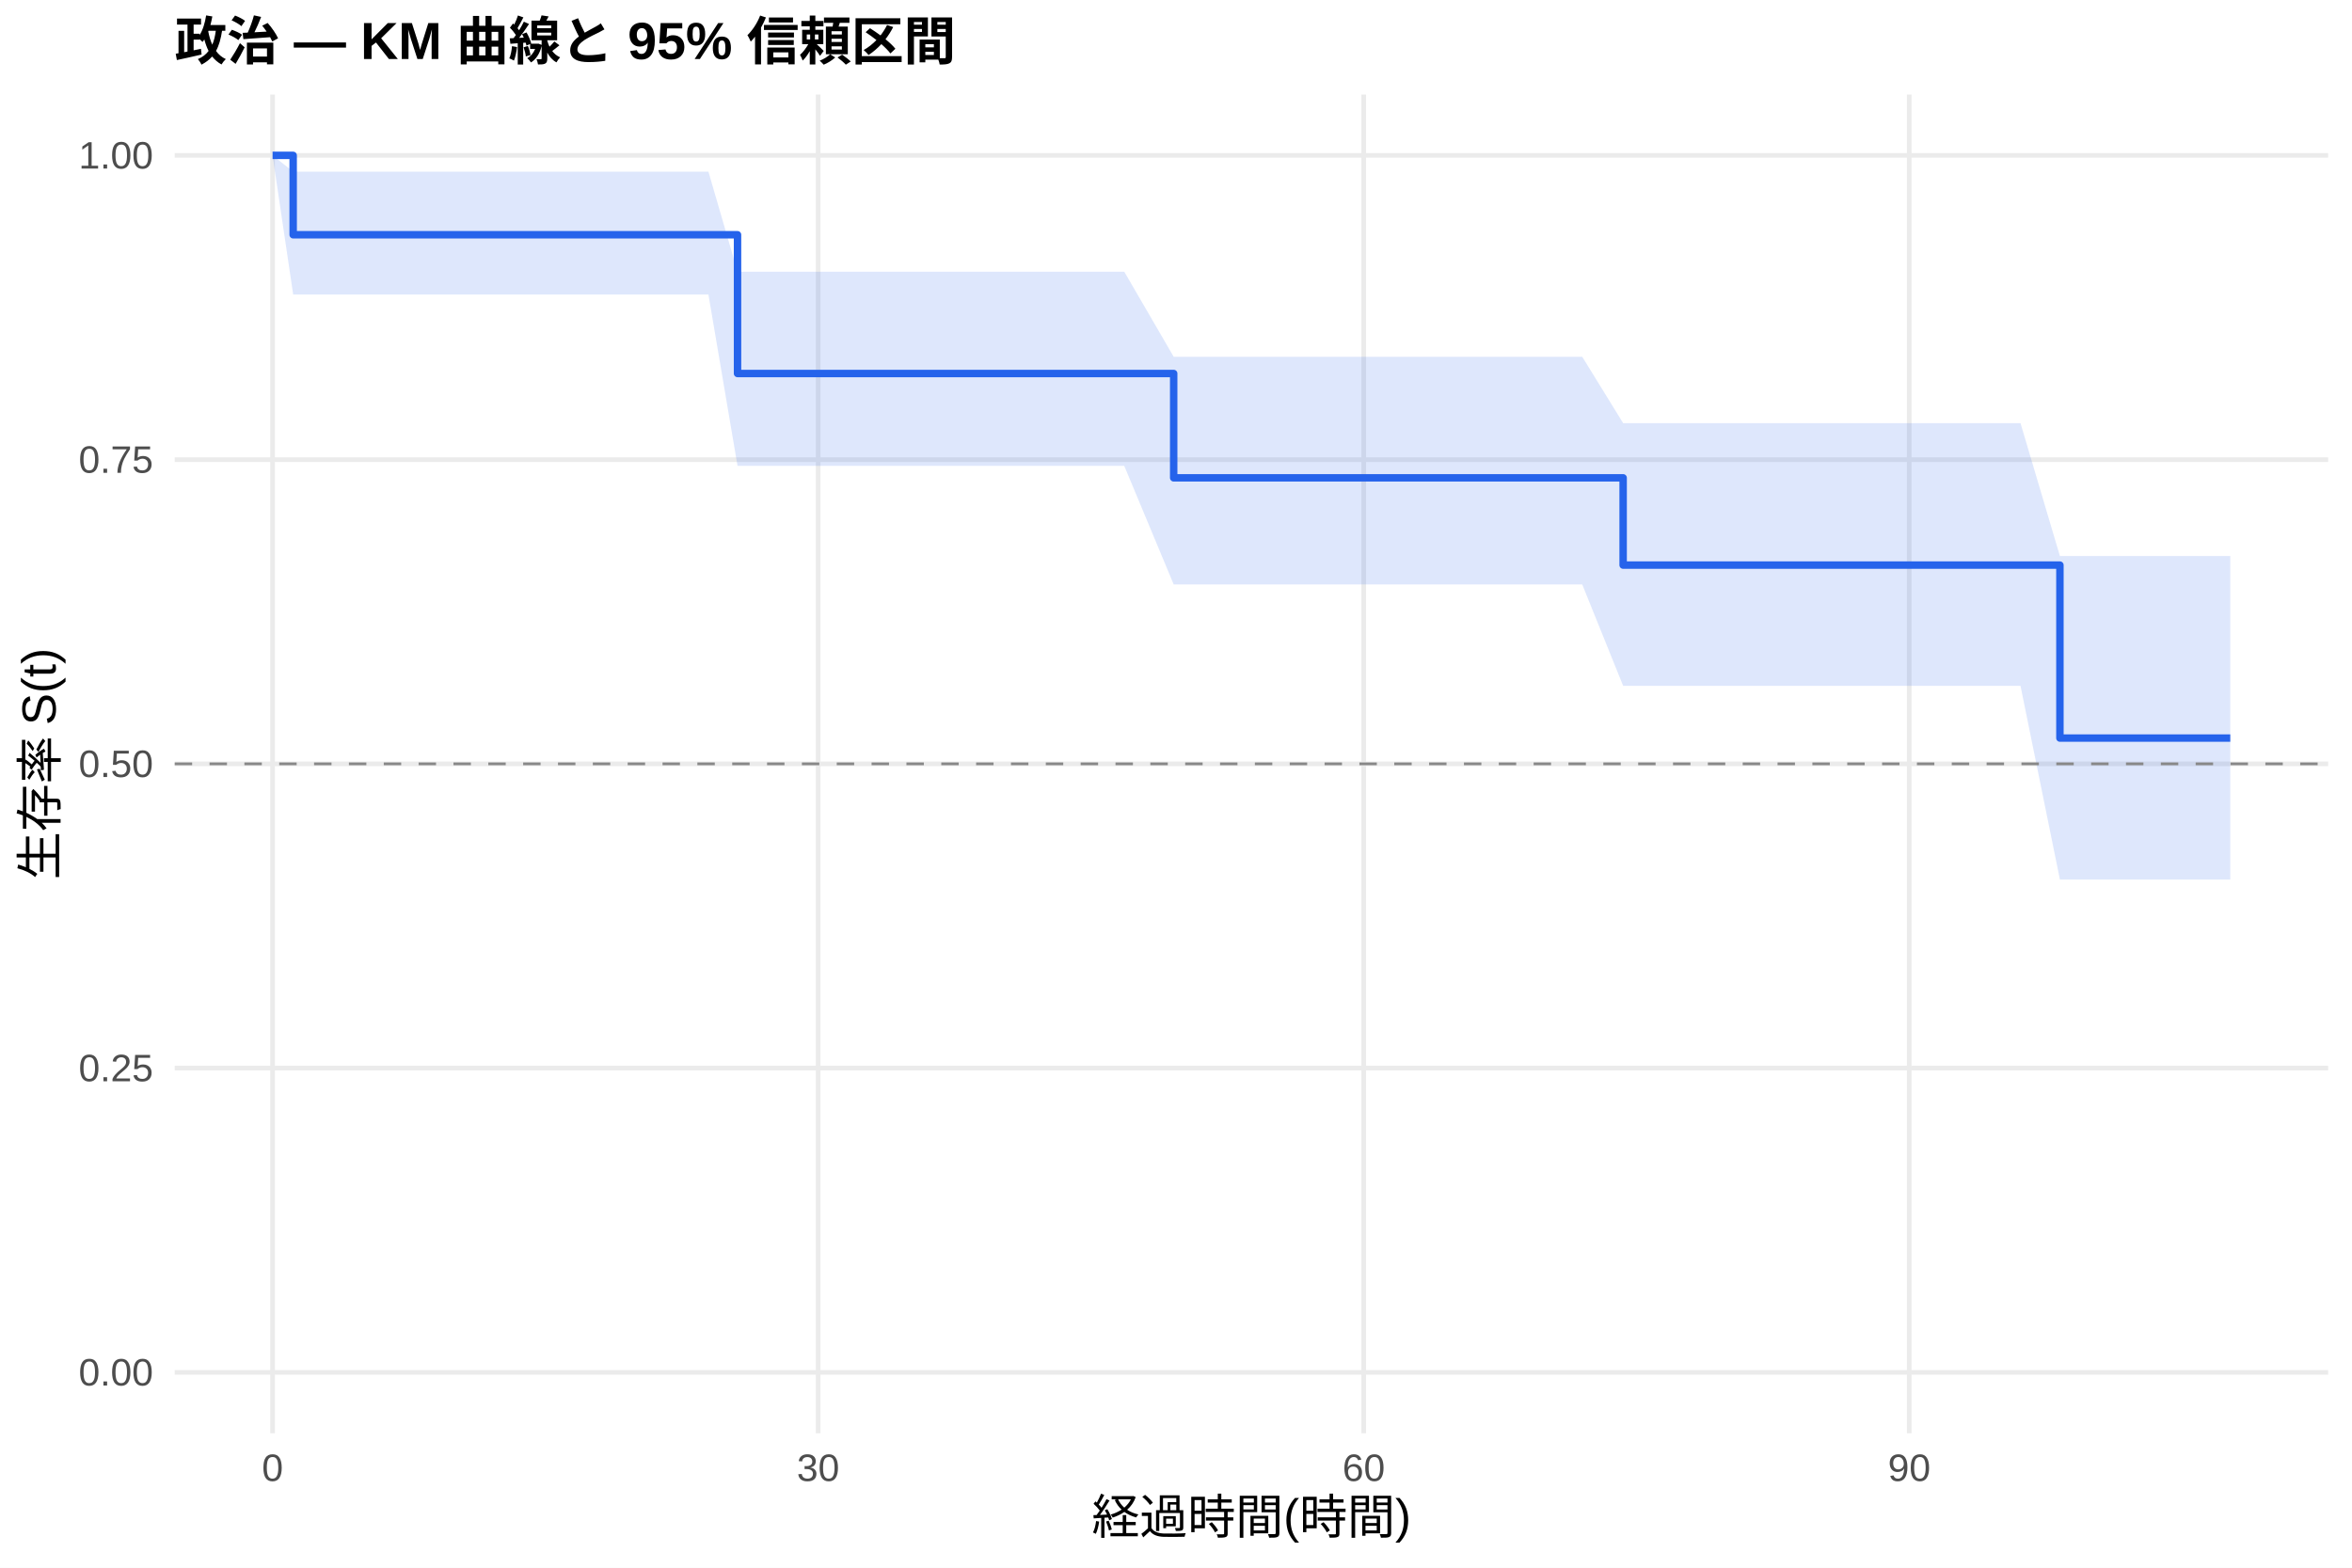
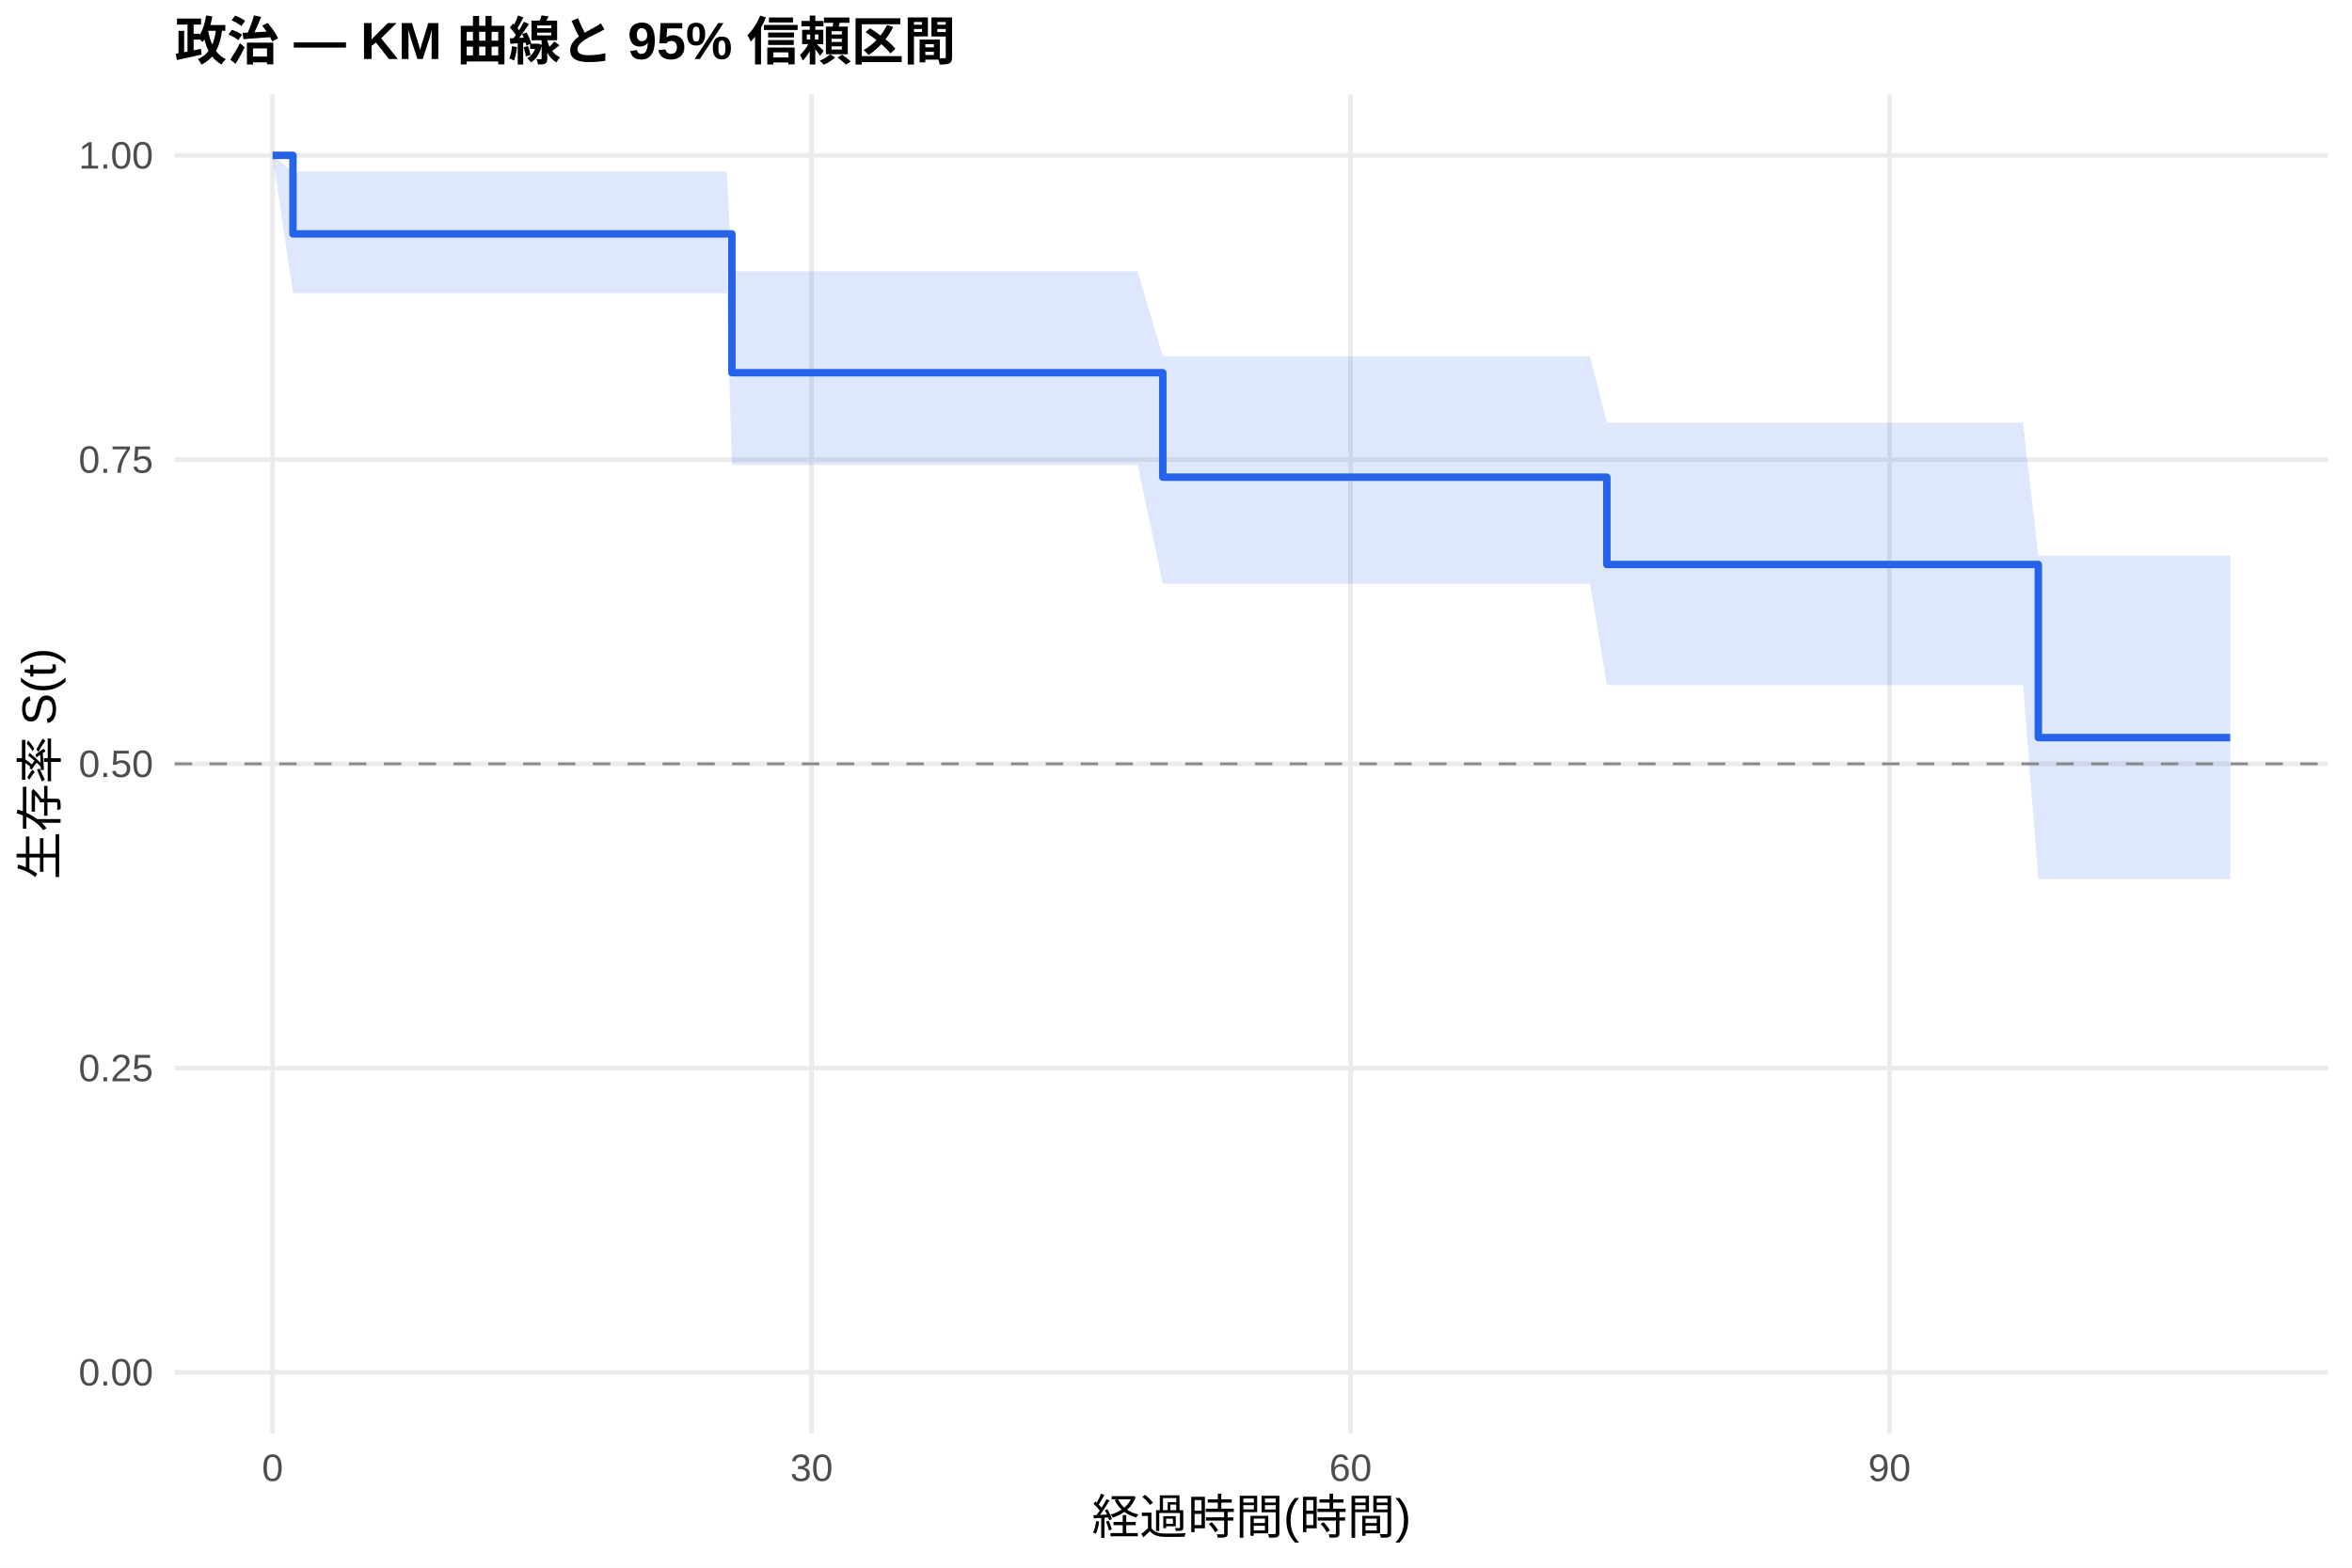
<svg xmlns="http://www.w3.org/2000/svg" width="540.00pt" height="360.00pt" viewBox="0 0 540.00 360.00">
  <g class="svglite">
    <defs>
      <style type="text/css">
    .svglite line, .svglite polyline, .svglite polygon, .svglite path, .svglite rect, .svglite circle {
      fill: none;
      stroke: #000000;
      stroke-linecap: round;
      stroke-linejoin: round;
      stroke-miterlimit: 10.00;
    }
    .svglite text {
      white-space: pre;
    }
    .svglite g.glyphgroup path {
      fill: inherit;
      stroke: none;
    }
  </style>
    </defs>
    <rect width="100%" height="100%" style="stroke: none; fill: #FFFFFF;" />
    <defs>
      <clipPath id="cpMC4wMHw1NDAuMDB8MC4wMHwzNjAuMDA=">
        <rect x="0.00" y="0.00" width="540.00" height="360.00" />
      </clipPath>
    </defs>
    <g clip-path="url(#cpMC4wMHw1NDAuMDB8MC4wMHwzNjAuMDA=)">
      <rect x="0" y="0.00" width="540.00" height="360.00" style="stroke-width: 1.07; stroke: none; fill: #FFFFFF;" />
    </g>
    <defs>
      <clipPath id="cpNDAuMTF8NTM0LjUyfDIxLjcxfDMyOS4xMg==">
        <rect x="40.11" y="21.71" width="494.41" height="307.41" />
      </clipPath>
    </defs>
    <g clip-path="url(#cpNDAuMTF8NTM0LjUyfDIxLjcxfDMyOS4xMg==)">
      <polyline points="40.11,315.14 534.52,315.14 " style="stroke-width: 1.07; stroke: #EBEBEB; stroke-linecap: butt;" />
      <polyline points="40.11,245.28 534.52,245.28 " style="stroke-width: 1.07; stroke: #EBEBEB; stroke-linecap: butt;" />
      <polyline points="40.11,175.41 534.52,175.41 " style="stroke-width: 1.07; stroke: #EBEBEB; stroke-linecap: butt;" />
      <polyline points="40.11,105.55 534.52,105.55 " style="stroke-width: 1.07; stroke: #EBEBEB; stroke-linecap: butt;" />
      <polyline points="40.11,35.68 534.52,35.68 " style="stroke-width: 1.07; stroke: #EBEBEB; stroke-linecap: butt;" />
      <polyline points="62.58,329.12 62.58,21.71 " style="stroke-width: 1.07; stroke: #EBEBEB; stroke-linecap: butt;" />
-       <polyline points="187.84,329.12 187.84,21.71 " style="stroke-width: 1.07; stroke: #EBEBEB; stroke-linecap: butt;" />
-       <polyline points="313.10,329.12 313.10,21.71 " style="stroke-width: 1.07; stroke: #EBEBEB; stroke-linecap: butt;" />
-       <polyline points="438.35,329.12 438.35,21.71 " style="stroke-width: 1.07; stroke: #EBEBEB; stroke-linecap: butt;" />
-       <polygon points="62.58,35.68 67.31,39.42 72.60,39.42 84.85,39.42 122.71,39.42 162.65,39.42 169.33,62.39 192.29,62.39 226.74,62.39 247.48,62.39 254.78,62.39 258.12,62.39 269.47,81.93 285.19,81.93 313.03,81.93 316.44,81.93 322.70,81.93 326.60,81.93 338.22,81.93 341.77,81.93 347.26,81.93 351.02,81.93 363.27,81.93 372.66,97.17 376.84,97.17 392.43,97.17 405.58,97.17 416.64,97.17 422.84,97.17 426.73,97.17 463.89,97.17 472.94,127.69 501.54,127.69 512.05,127.69 512.05,201.97 501.54,201.97 472.94,201.97 463.89,157.49 426.73,157.49 422.84,157.49 416.64,157.49 405.58,157.49 392.43,157.49 376.84,157.49 372.66,157.49 363.27,134.21 351.02,134.21 347.26,134.21 341.77,134.21 338.22,134.21 326.60,134.21 322.70,134.21 316.44,134.21 313.03,134.21 285.19,134.21 269.47,134.21 258.12,106.98 254.78,106.98 247.48,106.98 226.74,106.98 192.29,106.98 169.33,106.98 162.65,67.63 122.71,67.63 84.85,67.63 72.60,67.63 67.31,67.63 62.58,35.68 " style="stroke-width: 0.00; stroke: none; stroke-linecap: butt; fill: #2563EB; fill-opacity: 0.15;" />
-       <polyline points="62.58,35.68 67.31,39.42 72.60,39.42 84.85,39.42 122.71,39.42 162.65,39.42 169.33,62.39 192.29,62.39 226.74,62.39 247.48,62.39 254.78,62.39 258.12,62.39 269.47,81.93 285.19,81.93 313.03,81.93 316.44,81.93 322.70,81.93 326.60,81.93 338.22,81.93 341.77,81.93 347.26,81.93 351.02,81.93 363.27,81.93 372.66,97.17 376.84,97.17 392.43,97.17 405.58,97.17 416.64,97.17 422.84,97.17 426.73,97.17 463.89,97.17 472.94,127.69 501.54,127.69 512.05,127.69 " style="stroke-width: 1.07; stroke: none; stroke-linecap: butt;" />
-       <polyline points="512.05,201.97 501.54,201.97 472.94,201.97 463.89,157.49 426.73,157.49 422.84,157.49 416.64,157.49 405.58,157.49 392.43,157.49 376.84,157.49 372.66,157.49 363.27,134.21 351.02,134.21 347.26,134.21 341.77,134.21 338.22,134.21 326.60,134.21 322.70,134.21 316.44,134.21 313.03,134.21 285.19,134.21 269.47,134.21 258.12,106.98 254.78,106.98 247.48,106.98 226.74,106.98 192.29,106.98 169.33,106.98 162.65,67.63 122.71,67.63 84.85,67.63 72.60,67.63 67.31,67.63 62.58,35.68 " style="stroke-width: 1.07; stroke: none; stroke-linecap: butt;" />
-       <polyline points="62.58,35.68 67.31,35.68 67.31,53.91 72.60,53.91 72.60,53.91 84.85,53.91 84.85,53.91 122.71,53.91 122.71,53.91 162.65,53.91 162.65,53.91 169.33,53.91 169.33,85.77 192.29,85.77 192.29,85.77 226.74,85.77 226.74,85.77 247.48,85.77 247.48,85.77 254.78,85.77 254.78,85.77 258.12,85.77 258.12,85.77 269.47,85.77 269.47,109.73 285.19,109.73 285.19,109.73 313.03,109.73 313.03,109.73 316.44,109.73 316.44,109.73 322.70,109.73 322.70,109.73 326.60,109.73 326.60,109.73 338.22,109.73 338.22,109.73 341.77,109.73 341.77,109.73 347.26,109.73 347.26,109.73 351.02,109.73 351.02,109.73 363.27,109.73 363.27,109.73 372.66,109.73 372.66,129.77 376.84,129.77 376.84,129.77 392.43,129.77 392.43,129.77 405.58,129.77 405.58,129.77 416.64,129.77 416.64,129.77 422.84,129.77 422.84,129.77 426.73,129.77 426.73,129.77 463.89,129.77 463.89,129.77 472.94,129.77 472.94,169.49 501.54,169.49 501.54,169.49 512.05,169.49 512.05,169.49 " style="stroke-width: 1.71; stroke: #2563EB; stroke-linecap: butt;" />
+       <polyline points="186.33,329.12 186.33,21.71 " style="stroke-width: 1.07; stroke: #EBEBEB; stroke-linecap: butt;" />
+       <polyline points="310.07,329.12 310.07,21.71 " style="stroke-width: 1.07; stroke: #EBEBEB; stroke-linecap: butt;" />
+       <polyline points="433.81,329.12 433.81,21.71 " style="stroke-width: 1.07; stroke: #EBEBEB; stroke-linecap: butt;" />
+       <polygon points="62.58,35.68 67.26,39.38 68.01,39.38 77.91,39.38 90.01,39.38 127.41,39.38 166.87,39.38 168.04,62.28 196.16,62.28 230.19,62.28 250.67,62.28 257.89,62.28 261.19,62.28 266.97,81.82 287.93,81.82 315.43,81.82 318.80,81.82 324.99,81.82 328.84,81.82 340.32,81.82 343.82,81.82 349.26,81.82 352.97,81.82 365.07,81.82 368.92,97.05 378.47,97.05 393.87,97.05 406.87,97.05 417.80,97.05 423.91,97.05 427.76,97.05 464.47,97.05 467.98,127.58 501.67,127.58 512.05,127.58 512.05,201.87 501.67,201.87 467.98,201.87 464.47,157.34 427.76,157.34 423.91,157.34 417.80,157.34 406.87,157.34 393.87,157.34 378.47,157.34 368.92,157.34 365.07,134.03 352.97,134.03 349.26,134.03 343.82,134.03 340.32,134.03 328.84,134.03 324.99,134.03 318.80,134.03 315.43,134.03 287.93,134.03 266.97,134.03 261.19,106.76 257.89,106.76 250.67,106.76 230.19,106.76 196.16,106.76 168.04,106.76 166.87,67.30 127.41,67.30 90.01,67.30 77.91,67.30 68.01,67.30 67.26,67.30 62.58,35.68 " style="stroke-width: 0.00; stroke: none; stroke-linecap: butt; fill: #2563EB; fill-opacity: 0.15;" />
+       <polyline points="62.58,35.68 67.26,39.38 68.01,39.38 77.91,39.38 90.01,39.38 127.41,39.38 166.87,39.38 168.04,62.28 196.16,62.28 230.19,62.28 250.67,62.28 257.89,62.28 261.19,62.28 266.97,81.82 287.93,81.82 315.43,81.82 318.80,81.82 324.99,81.82 328.84,81.82 340.32,81.82 343.82,81.82 349.26,81.82 352.97,81.82 365.07,81.82 368.92,97.05 378.47,97.05 393.87,97.05 406.87,97.05 417.80,97.05 423.91,97.05 427.76,97.05 464.47,97.05 467.98,127.58 501.67,127.58 512.05,127.58 " style="stroke-width: 1.07; stroke: none; stroke-linecap: butt;" />
+       <polyline points="512.05,201.87 501.67,201.87 467.98,201.87 464.47,157.34 427.76,157.34 423.91,157.34 417.80,157.34 406.87,157.34 393.87,157.34 378.47,157.34 368.92,157.34 365.07,134.03 352.97,134.03 349.26,134.03 343.82,134.03 340.32,134.03 328.84,134.03 324.99,134.03 318.80,134.03 315.43,134.03 287.93,134.03 266.97,134.03 261.19,106.76 257.89,106.76 250.67,106.76 230.19,106.76 196.16,106.76 168.04,106.76 166.87,67.30 127.41,67.30 90.01,67.30 77.91,67.30 68.01,67.30 67.26,67.30 62.58,35.68 " style="stroke-width: 1.07; stroke: none; stroke-linecap: butt;" />
+       <polyline points="62.58,35.68 67.26,35.68 67.26,53.71 68.01,53.71 68.01,53.71 77.91,53.71 77.91,53.71 90.01,53.71 90.01,53.71 127.41,53.71 127.41,53.71 166.87,53.71 166.87,53.71 168.04,53.71 168.04,85.59 196.16,85.59 196.16,85.59 230.19,85.59 230.19,85.59 250.67,85.59 250.67,85.59 257.89,85.59 257.89,85.59 261.19,85.59 261.19,85.59 266.97,85.59 266.97,109.58 287.93,109.58 287.93,109.58 315.43,109.58 315.43,109.58 318.80,109.58 318.80,109.58 324.99,109.58 324.99,109.58 328.84,109.58 328.84,109.58 340.32,109.58 340.32,109.58 343.82,109.58 343.82,109.58 349.26,109.58 349.26,109.58 352.97,109.58 352.97,109.58 365.07,109.58 365.07,109.58 368.92,109.58 368.92,129.63 378.47,129.63 378.47,129.63 393.87,129.63 393.87,129.63 406.87,129.63 406.87,129.63 417.80,129.63 417.80,129.63 423.91,129.63 423.91,129.63 427.76,129.63 427.76,129.63 464.47,129.63 464.47,129.63 467.98,129.63 467.98,169.38 501.67,169.38 501.67,169.38 512.05,169.38 512.05,169.38 " style="stroke-width: 1.71; stroke: #2563EB; stroke-linecap: butt;" />
      <line x1="40.11" y1="175.41" x2="534.52" y2="175.41" style="stroke-width: 0.64; stroke: #888888; stroke-dasharray: 4.00,4.00; stroke-linecap: butt;" />
    </g>
    <g clip-path="url(#cpMC4wMHw1NDAuMDB8MC4wMHwzNjAuMDA=)">
      <text x="35.18" y="318.17" text-anchor="end" style="font-size: 8.80px;fill: #4D4D4D; font-family: &quot;Liberation Sans&quot;;" textLength="17.11px" lengthAdjust="spacingAndGlyphs">0.00</text>
      <text x="35.18" y="248.30" text-anchor="end" style="font-size: 8.80px;fill: #4D4D4D; font-family: &quot;Liberation Sans&quot;;" textLength="17.11px" lengthAdjust="spacingAndGlyphs">0.25</text>
      <text x="35.18" y="178.44" text-anchor="end" style="font-size: 8.80px;fill: #4D4D4D; font-family: &quot;Liberation Sans&quot;;" textLength="17.11px" lengthAdjust="spacingAndGlyphs">0.50</text>
      <text x="35.18" y="108.57" text-anchor="end" style="font-size: 8.80px;fill: #4D4D4D; font-family: &quot;Liberation Sans&quot;;" textLength="17.11px" lengthAdjust="spacingAndGlyphs">0.75</text>
      <text x="35.18" y="38.71" text-anchor="end" style="font-size: 8.80px;fill: #4D4D4D; font-family: &quot;Liberation Sans&quot;;" textLength="17.11px" lengthAdjust="spacingAndGlyphs">1.00</text>
      <text x="62.58" y="340.10" text-anchor="middle" style="font-size: 8.80px;fill: #4D4D4D; font-family: &quot;Liberation Sans&quot;;" textLength="4.89px" lengthAdjust="spacingAndGlyphs">0</text>
-       <text x="187.84" y="340.10" text-anchor="middle" style="font-size: 8.80px;fill: #4D4D4D; font-family: &quot;Liberation Sans&quot;;" textLength="9.78px" lengthAdjust="spacingAndGlyphs">30</text>
-       <text x="313.10" y="340.10" text-anchor="middle" style="font-size: 8.80px;fill: #4D4D4D; font-family: &quot;Liberation Sans&quot;;" textLength="9.78px" lengthAdjust="spacingAndGlyphs">60</text>
-       <text x="438.35" y="340.10" text-anchor="middle" style="font-size: 8.80px;fill: #4D4D4D; font-family: &quot;Liberation Sans&quot;;" textLength="9.78px" lengthAdjust="spacingAndGlyphs">90</text>
+       <text x="186.33" y="340.10" text-anchor="middle" style="font-size: 8.80px;fill: #4D4D4D; font-family: &quot;Liberation Sans&quot;;" textLength="9.78px" lengthAdjust="spacingAndGlyphs">30</text>
+       <text x="310.07" y="340.10" text-anchor="middle" style="font-size: 8.80px;fill: #4D4D4D; font-family: &quot;Liberation Sans&quot;;" textLength="9.78px" lengthAdjust="spacingAndGlyphs">60</text>
+       <text x="433.81" y="340.10" text-anchor="middle" style="font-size: 8.80px;fill: #4D4D4D; font-family: &quot;Liberation Sans&quot;;" textLength="9.78px" lengthAdjust="spacingAndGlyphs">90</text>
      <text x="287.32" y="352.24" text-anchor="middle" style="font-size: 11.00px; font-family: &quot;Liberation Sans&quot;;" textLength="73.31px" lengthAdjust="spacingAndGlyphs">経過時間(時間)</text>
      <text transform="translate(13.05,175.41) rotate(-90)" text-anchor="middle" style="font-size: 11.00px; font-family: &quot;Liberation Sans&quot;;" textLength="53.78px" lengthAdjust="spacingAndGlyphs">生存率 S(t)</text>
      <text x="40.11" y="13.74" style="font-size: 12.00px; font-weight: bold; font-family: &quot;Liberation Sans&quot;;" textLength="179.33px" lengthAdjust="spacingAndGlyphs">政治 — KM 曲線と 95% 信頼区間</text>
    </g>
  </g>
</svg>
